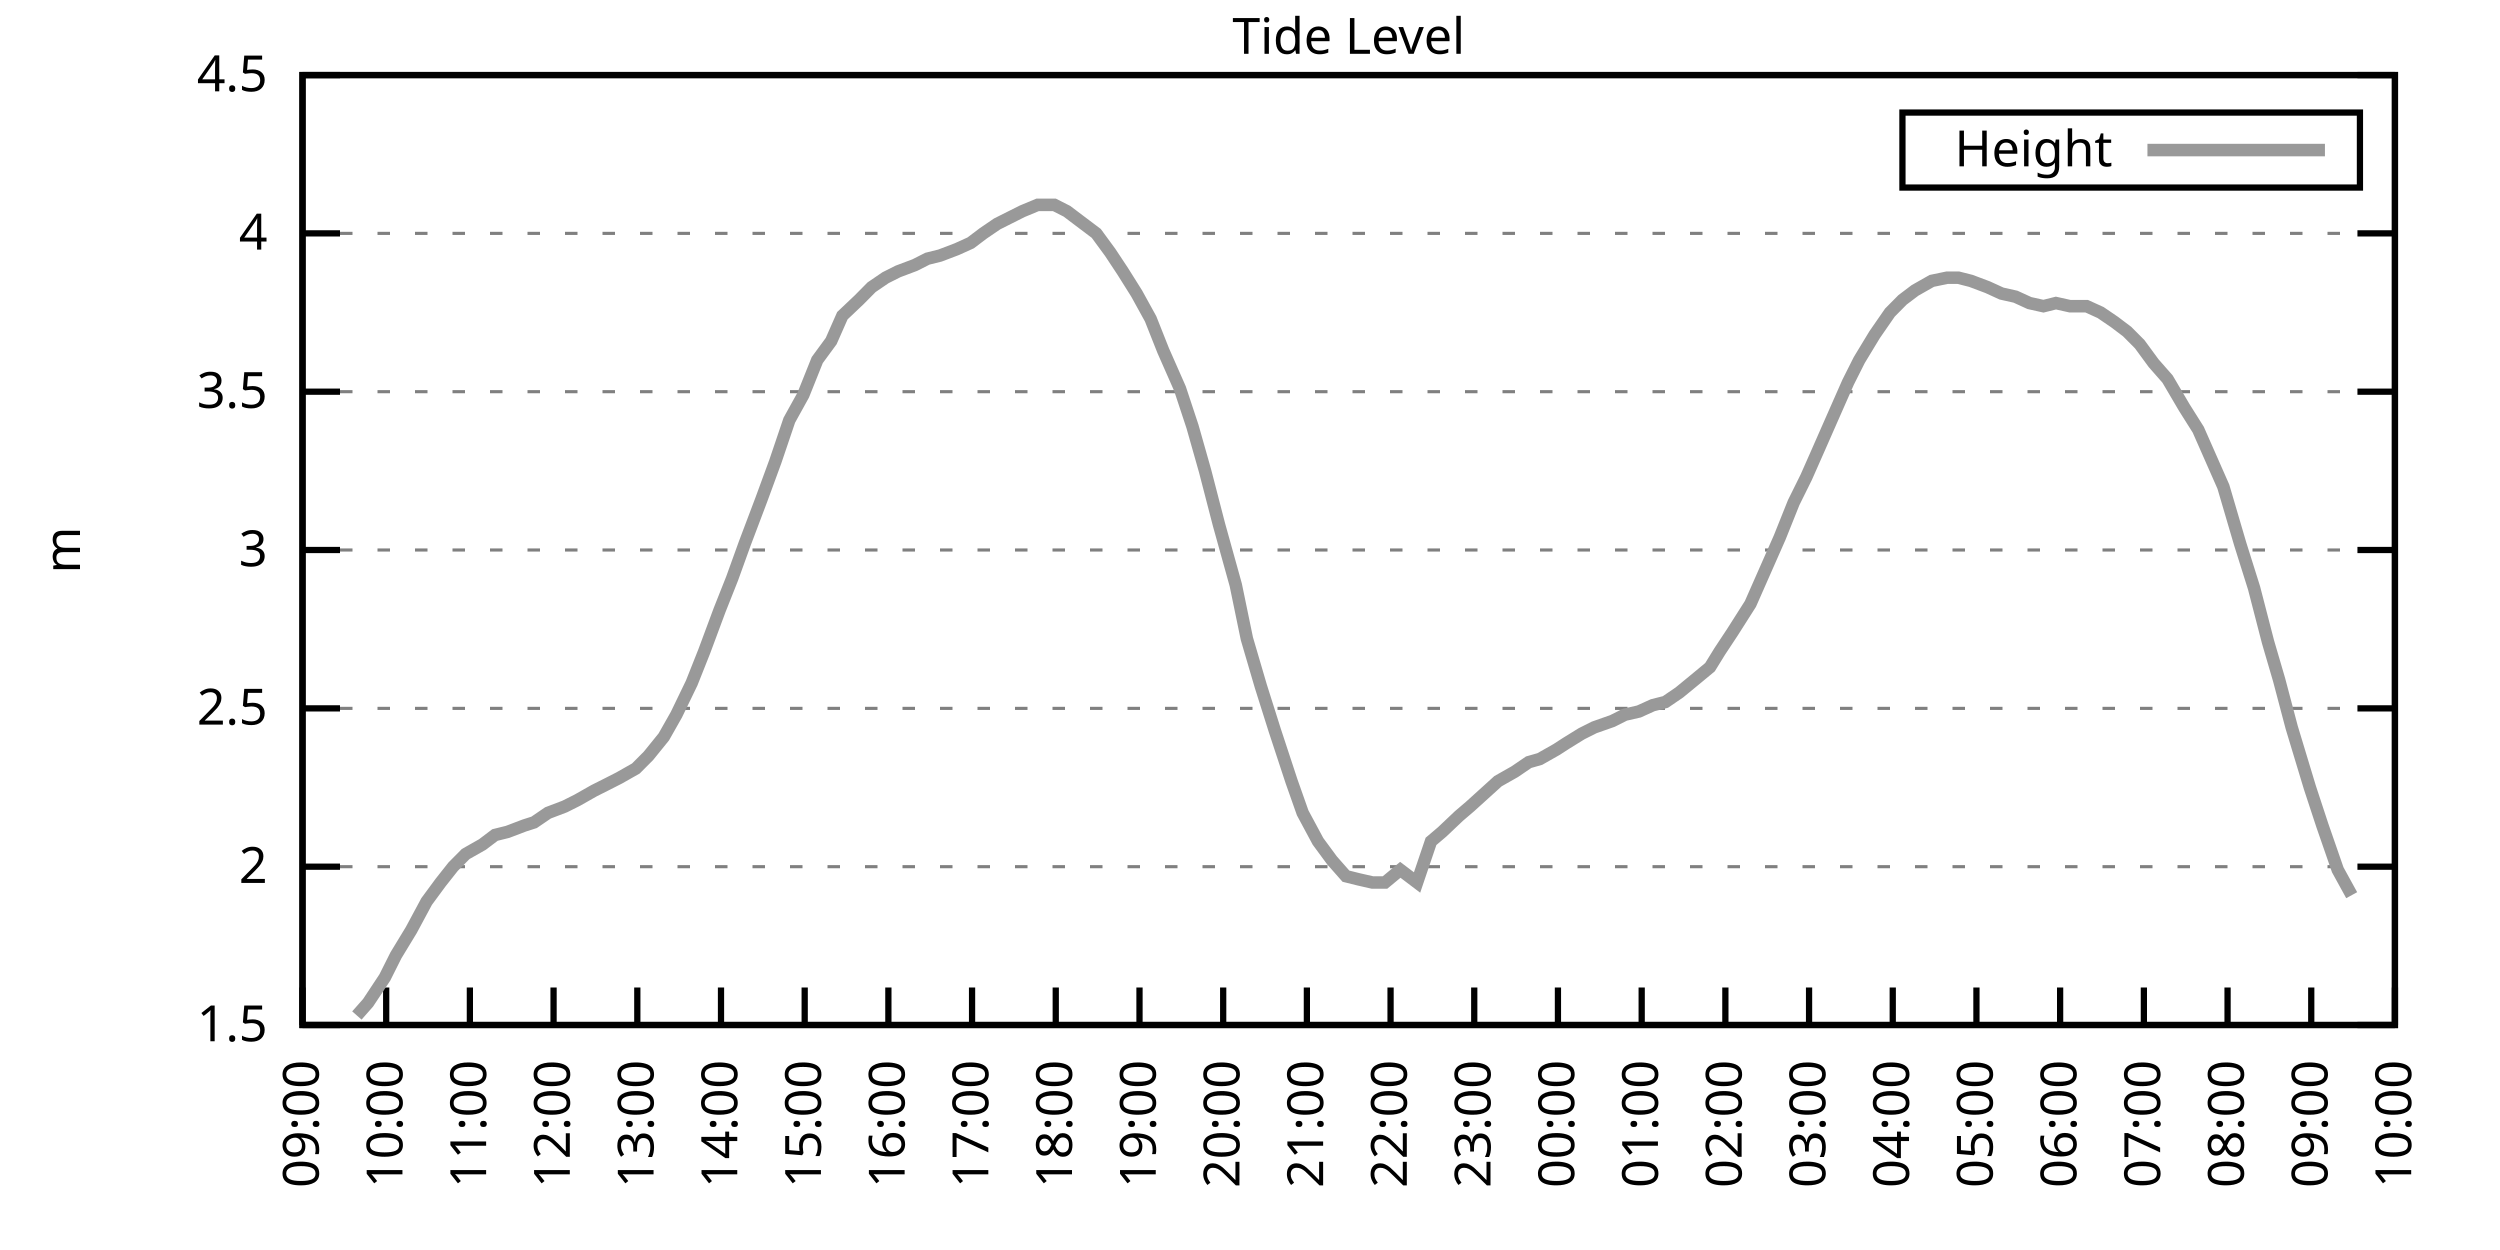
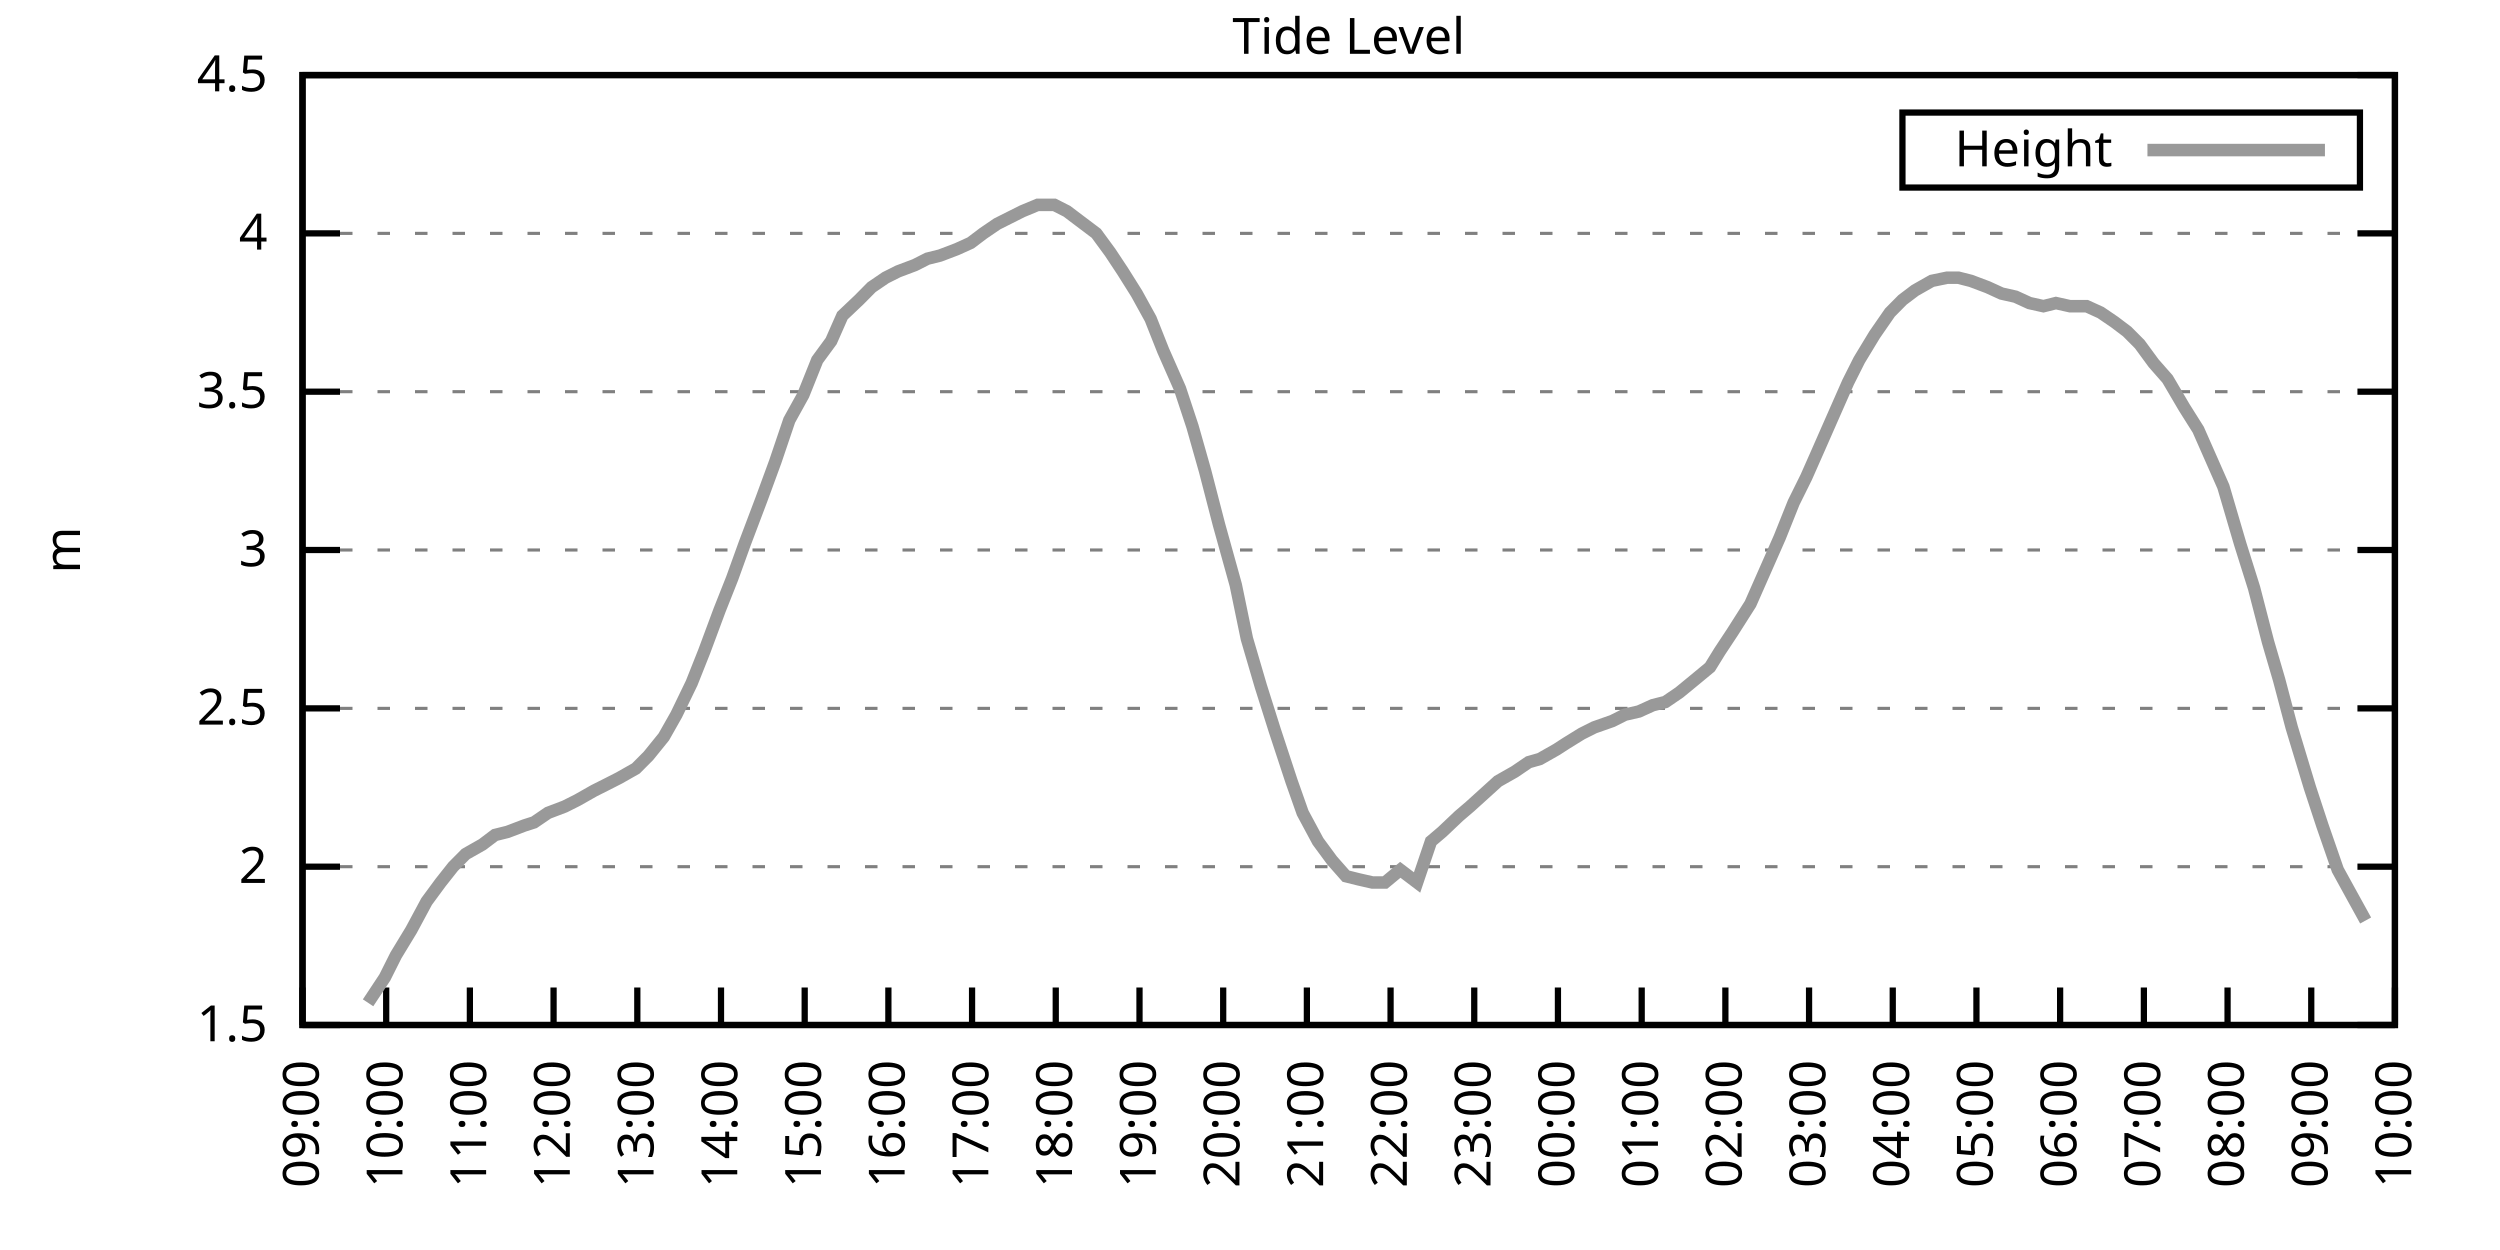
<svg xmlns="http://www.w3.org/2000/svg" xmlns:xlink="http://www.w3.org/1999/xlink" width="400" height="200" viewBox="0 0 400 200">
  <g id="gnuplot_canvas">
    <rect x="0" y="0" width="400" height="200" fill="none" />
    <defs>
      <circle id="gpDot" r="0.5" stroke-width="0.5" stroke="currentColor" />
      <path id="gpPt0" stroke-width="0.333" stroke="currentColor" d="M-1,0 h2 M0,-1 v2" />
      <path id="gpPt1" stroke-width="0.333" stroke="currentColor" d="M-1,-1 L1,1 M1,-1 L-1,1" />
      <path id="gpPt2" stroke-width="0.333" stroke="currentColor" d="M-1,0 L1,0 M0,-1 L0,1 M-1,-1 L1,1 M-1,1 L1,-1" />
      <rect id="gpPt3" stroke-width="0.333" stroke="currentColor" x="-1" y="-1" width="2" height="2" />
      <rect id="gpPt4" stroke-width="0.333" stroke="currentColor" fill="currentColor" x="-1" y="-1" width="2" height="2" />
      <circle id="gpPt5" stroke-width="0.333" stroke="currentColor" cx="0" cy="0" r="1" />
      <use xlink:href="#gpPt5" id="gpPt6" fill="currentColor" stroke="none" />
      <path id="gpPt7" stroke-width="0.333" stroke="currentColor" d="M0,-1.33 L-1.33,0.67 L1.33,0.67 z" />
      <use xlink:href="#gpPt7" id="gpPt8" fill="currentColor" stroke="none" />
      <use xlink:href="#gpPt7" id="gpPt9" stroke="currentColor" transform="rotate(180)" />
      <use xlink:href="#gpPt9" id="gpPt10" fill="currentColor" stroke="none" />
      <use xlink:href="#gpPt3" id="gpPt11" stroke="currentColor" transform="rotate(45)" />
      <use xlink:href="#gpPt11" id="gpPt12" fill="currentColor" stroke="none" />
      <path id="gpPt13" stroke-width="0.333" stroke="currentColor" d="M0,1.330 L1.265,0.411 L0.782,-1.067 L-0.782,-1.076 L-1.265,0.411 z" />
      <use xlink:href="#gpPt13" id="gpPt14" fill="currentColor" stroke="none" />
      <filter id="textbox" filterUnits="objectBoundingBox" x="0" y="0" height="1" width="1">
        <feFlood flood-color="white" flood-opacity="1" result="bgnd" />
        <feComposite in="SourceGraphic" in2="bgnd" operator="atop" />
      </filter>
      <filter id="greybox" filterUnits="objectBoundingBox" x="0" y="0" height="1" width="1">
        <feFlood flood-color="lightgrey" flood-opacity="1" result="grey" />
        <feComposite in="SourceGraphic" in2="grey" operator="atop" />
      </filter>
    </defs>
    <g fill="none" color="white" stroke="currentColor" stroke-width="1.00" stroke-linecap="butt" stroke-linejoin="miter">
</g>
    <g fill="none" color="black" stroke="currentColor" stroke-width="1.00" stroke-linecap="butt" stroke-linejoin="miter">
      <g stroke="none" shape-rendering="crispEdges">
        <polygon fill="rgb(255, 255, 255)" points="48.40,164.00 383.18,164.00 383.18,12.02 48.40,12.02 " />
      </g>
    </g>
    <g fill="none" color="black" stroke="currentColor" stroke-width="1.00" stroke-linecap="butt" stroke-linejoin="miter">
</g>
    <g fill="none" color="black" stroke="black" stroke-width="0.50" stroke-linecap="butt" stroke-linejoin="miter">
</g>
    <g fill="none" color="gray" stroke="currentColor" stroke-width="0.50" stroke-linecap="butt" stroke-linejoin="miter">
      <path stroke="gray" stroke-dasharray="2,4" class="gridline" d="M48.40,164.00 L383.19,164.00  " />
    </g>
    <g fill="none" color="gray" stroke="gray" stroke-width="1.00" stroke-linecap="butt" stroke-linejoin="miter">
</g>
    <g fill="none" color="black" stroke="currentColor" stroke-width="1.00" stroke-linecap="butt" stroke-linejoin="miter">
      <path stroke="black" d="M48.40,164.00 L54.40,164.00 M383.19,164.00 L377.19,164.00  " />
      <g transform="translate(42.80,166.60)" stroke="none" fill="black" font-family="Sans" font-size="8.00" text-anchor="end">
        <text>
          <tspan font-family="Sans"> 1.5</tspan>
        </text>
      </g>
    </g>
    <g fill="none" color="black" stroke="currentColor" stroke-width="1.00" stroke-linecap="butt" stroke-linejoin="miter">
</g>
    <g fill="none" color="black" stroke="black" stroke-width="0.50" stroke-linecap="butt" stroke-linejoin="miter">
</g>
    <g fill="none" color="gray" stroke="currentColor" stroke-width="0.50" stroke-linecap="butt" stroke-linejoin="miter">
      <path stroke="gray" stroke-dasharray="2,4" class="gridline" d="M48.40,138.67 L383.19,138.67  " />
    </g>
    <g fill="none" color="gray" stroke="gray" stroke-width="1.00" stroke-linecap="butt" stroke-linejoin="miter">
</g>
    <g fill="none" color="black" stroke="currentColor" stroke-width="1.00" stroke-linecap="butt" stroke-linejoin="miter">
      <path stroke="black" d="M48.40,138.67 L54.40,138.67 M383.19,138.67 L377.19,138.67  " />
      <g transform="translate(42.80,141.27)" stroke="none" fill="black" font-family="Sans" font-size="8.00" text-anchor="end">
        <text>
          <tspan font-family="Sans"> 2</tspan>
        </text>
      </g>
    </g>
    <g fill="none" color="black" stroke="currentColor" stroke-width="1.00" stroke-linecap="butt" stroke-linejoin="miter">
</g>
    <g fill="none" color="black" stroke="black" stroke-width="0.50" stroke-linecap="butt" stroke-linejoin="miter">
</g>
    <g fill="none" color="gray" stroke="currentColor" stroke-width="0.50" stroke-linecap="butt" stroke-linejoin="miter">
      <path stroke="gray" stroke-dasharray="2,4" class="gridline" d="M48.40,113.34 L383.19,113.34  " />
    </g>
    <g fill="none" color="gray" stroke="gray" stroke-width="1.00" stroke-linecap="butt" stroke-linejoin="miter">
</g>
    <g fill="none" color="black" stroke="currentColor" stroke-width="1.00" stroke-linecap="butt" stroke-linejoin="miter">
      <path stroke="black" d="M48.40,113.34 L54.40,113.34 M383.19,113.34 L377.19,113.34  " />
      <g transform="translate(42.80,115.94)" stroke="none" fill="black" font-family="Sans" font-size="8.00" text-anchor="end">
        <text>
          <tspan font-family="Sans"> 2.5</tspan>
        </text>
      </g>
    </g>
    <g fill="none" color="black" stroke="currentColor" stroke-width="1.00" stroke-linecap="butt" stroke-linejoin="miter">
</g>
    <g fill="none" color="black" stroke="black" stroke-width="0.50" stroke-linecap="butt" stroke-linejoin="miter">
</g>
    <g fill="none" color="gray" stroke="currentColor" stroke-width="0.50" stroke-linecap="butt" stroke-linejoin="miter">
      <path stroke="gray" stroke-dasharray="2,4" class="gridline" d="M48.40,88.00 L383.19,88.00  " />
    </g>
    <g fill="none" color="gray" stroke="gray" stroke-width="1.00" stroke-linecap="butt" stroke-linejoin="miter">
</g>
    <g fill="none" color="black" stroke="currentColor" stroke-width="1.00" stroke-linecap="butt" stroke-linejoin="miter">
      <path stroke="black" d="M48.40,88.00 L54.40,88.00 M383.19,88.00 L377.19,88.00  " />
      <g transform="translate(42.80,90.60)" stroke="none" fill="black" font-family="Sans" font-size="8.00" text-anchor="end">
        <text>
          <tspan font-family="Sans"> 3</tspan>
        </text>
      </g>
    </g>
    <g fill="none" color="black" stroke="currentColor" stroke-width="1.00" stroke-linecap="butt" stroke-linejoin="miter">
</g>
    <g fill="none" color="black" stroke="black" stroke-width="0.50" stroke-linecap="butt" stroke-linejoin="miter">
</g>
    <g fill="none" color="gray" stroke="currentColor" stroke-width="0.50" stroke-linecap="butt" stroke-linejoin="miter">
      <path stroke="gray" stroke-dasharray="2,4" class="gridline" d="M48.40,62.67 L383.19,62.67  " />
    </g>
    <g fill="none" color="gray" stroke="gray" stroke-width="1.00" stroke-linecap="butt" stroke-linejoin="miter">
</g>
    <g fill="none" color="black" stroke="currentColor" stroke-width="1.00" stroke-linecap="butt" stroke-linejoin="miter">
      <path stroke="black" d="M48.40,62.67 L54.40,62.67 M383.19,62.67 L377.19,62.67  " />
      <g transform="translate(42.80,65.27)" stroke="none" fill="black" font-family="Sans" font-size="8.00" text-anchor="end">
        <text>
          <tspan font-family="Sans"> 3.5</tspan>
        </text>
      </g>
    </g>
    <g fill="none" color="black" stroke="currentColor" stroke-width="1.00" stroke-linecap="butt" stroke-linejoin="miter">
</g>
    <g fill="none" color="black" stroke="black" stroke-width="0.50" stroke-linecap="butt" stroke-linejoin="miter">
</g>
    <g fill="none" color="gray" stroke="currentColor" stroke-width="0.50" stroke-linecap="butt" stroke-linejoin="miter">
      <path stroke="gray" stroke-dasharray="2,4" class="gridline" d="M48.40,37.34 L383.19,37.34  " />
    </g>
    <g fill="none" color="gray" stroke="gray" stroke-width="1.00" stroke-linecap="butt" stroke-linejoin="miter">
</g>
    <g fill="none" color="black" stroke="currentColor" stroke-width="1.00" stroke-linecap="butt" stroke-linejoin="miter">
      <path stroke="black" d="M48.40,37.34 L54.40,37.34 M383.19,37.34 L377.19,37.34  " />
      <g transform="translate(42.80,39.94)" stroke="none" fill="black" font-family="Sans" font-size="8.00" text-anchor="end">
        <text>
          <tspan font-family="Sans"> 4</tspan>
        </text>
      </g>
    </g>
    <g fill="none" color="black" stroke="currentColor" stroke-width="1.00" stroke-linecap="butt" stroke-linejoin="miter">
</g>
    <g fill="none" color="black" stroke="black" stroke-width="0.50" stroke-linecap="butt" stroke-linejoin="miter">
</g>
    <g fill="none" color="gray" stroke="currentColor" stroke-width="0.50" stroke-linecap="butt" stroke-linejoin="miter">
      <path stroke="gray" stroke-dasharray="2,4" class="gridline" d="M48.40,12.01 L383.19,12.01  " />
    </g>
    <g fill="none" color="gray" stroke="gray" stroke-width="1.00" stroke-linecap="butt" stroke-linejoin="miter">
</g>
    <g fill="none" color="black" stroke="currentColor" stroke-width="1.00" stroke-linecap="butt" stroke-linejoin="miter">
      <path stroke="black" d="M48.40,12.01 L54.40,12.01 M383.19,12.01 L377.19,12.01  " />
      <g transform="translate(42.80,14.61)" stroke="none" fill="black" font-family="Sans" font-size="8.00" text-anchor="end">
        <text>
          <tspan font-family="Sans"> 4.5</tspan>
        </text>
      </g>
    </g>
    <g fill="none" color="black" stroke="currentColor" stroke-width="1.00" stroke-linecap="butt" stroke-linejoin="miter">
      <path stroke="black" d="M48.40,164.00 L48.40,158.00  " />
      <g transform="translate(51.00,169.60) rotate(270.00)" stroke="none" fill="black" font-family="Sans" font-size="8.00" text-anchor="end">
        <text>
          <tspan font-family="Sans">09:00</tspan>
        </text>
      </g>
    </g>
    <g fill="none" color="black" stroke="currentColor" stroke-width="1.00" stroke-linecap="butt" stroke-linejoin="miter">
      <path stroke="black" d="M61.79,164.00 L61.79,158.00  " />
      <g transform="translate(64.39,169.60) rotate(270.00)" stroke="none" fill="black" font-family="Sans" font-size="8.00" text-anchor="end">
        <text>
          <tspan font-family="Sans">10:00</tspan>
        </text>
      </g>
    </g>
    <g fill="none" color="black" stroke="currentColor" stroke-width="1.00" stroke-linecap="butt" stroke-linejoin="miter">
      <path stroke="black" d="M75.18,164.00 L75.18,158.00  " />
      <g transform="translate(77.78,169.60) rotate(270.00)" stroke="none" fill="black" font-family="Sans" font-size="8.00" text-anchor="end">
        <text>
          <tspan font-family="Sans">11:00</tspan>
        </text>
      </g>
    </g>
    <g fill="none" color="black" stroke="currentColor" stroke-width="1.00" stroke-linecap="butt" stroke-linejoin="miter">
      <path stroke="black" d="M88.57,164.00 L88.57,158.00  " />
      <g transform="translate(91.17,169.60) rotate(270.00)" stroke="none" fill="black" font-family="Sans" font-size="8.00" text-anchor="end">
        <text>
          <tspan font-family="Sans">12:00</tspan>
        </text>
      </g>
    </g>
    <g fill="none" color="black" stroke="currentColor" stroke-width="1.00" stroke-linecap="butt" stroke-linejoin="miter">
      <path stroke="black" d="M101.97,164.00 L101.97,158.00  " />
      <g transform="translate(104.57,169.60) rotate(270.00)" stroke="none" fill="black" font-family="Sans" font-size="8.00" text-anchor="end">
        <text>
          <tspan font-family="Sans">13:00</tspan>
        </text>
      </g>
    </g>
    <g fill="none" color="black" stroke="currentColor" stroke-width="1.00" stroke-linecap="butt" stroke-linejoin="miter">
      <path stroke="black" d="M115.36,164.00 L115.36,158.00  " />
      <g transform="translate(117.96,169.60) rotate(270.00)" stroke="none" fill="black" font-family="Sans" font-size="8.00" text-anchor="end">
        <text>
          <tspan font-family="Sans">14:00</tspan>
        </text>
      </g>
    </g>
    <g fill="none" color="black" stroke="currentColor" stroke-width="1.00" stroke-linecap="butt" stroke-linejoin="miter">
      <path stroke="black" d="M128.75,164.00 L128.75,158.00  " />
      <g transform="translate(131.35,169.60) rotate(270.00)" stroke="none" fill="black" font-family="Sans" font-size="8.00" text-anchor="end">
        <text>
          <tspan font-family="Sans">15:00</tspan>
        </text>
      </g>
    </g>
    <g fill="none" color="black" stroke="currentColor" stroke-width="1.00" stroke-linecap="butt" stroke-linejoin="miter">
      <path stroke="black" d="M142.14,164.00 L142.14,158.00  " />
      <g transform="translate(144.74,169.60) rotate(270.00)" stroke="none" fill="black" font-family="Sans" font-size="8.00" text-anchor="end">
        <text>
          <tspan font-family="Sans">16:00</tspan>
        </text>
      </g>
    </g>
    <g fill="none" color="black" stroke="currentColor" stroke-width="1.00" stroke-linecap="butt" stroke-linejoin="miter">
      <path stroke="black" d="M155.53,164.00 L155.53,158.00  " />
      <g transform="translate(158.13,169.60) rotate(270.00)" stroke="none" fill="black" font-family="Sans" font-size="8.00" text-anchor="end">
        <text>
          <tspan font-family="Sans">17:00</tspan>
        </text>
      </g>
    </g>
    <g fill="none" color="black" stroke="currentColor" stroke-width="1.00" stroke-linecap="butt" stroke-linejoin="miter">
      <path stroke="black" d="M168.92,164.00 L168.92,158.00  " />
      <g transform="translate(171.52,169.60) rotate(270.00)" stroke="none" fill="black" font-family="Sans" font-size="8.00" text-anchor="end">
        <text>
          <tspan font-family="Sans">18:00</tspan>
        </text>
      </g>
    </g>
    <g fill="none" color="black" stroke="currentColor" stroke-width="1.00" stroke-linecap="butt" stroke-linejoin="miter">
      <path stroke="black" d="M182.32,164.00 L182.32,158.00  " />
      <g transform="translate(184.92,169.60) rotate(270.00)" stroke="none" fill="black" font-family="Sans" font-size="8.00" text-anchor="end">
        <text>
          <tspan font-family="Sans">19:00</tspan>
        </text>
      </g>
    </g>
    <g fill="none" color="black" stroke="currentColor" stroke-width="1.00" stroke-linecap="butt" stroke-linejoin="miter">
      <path stroke="black" d="M195.71,164.00 L195.71,158.00  " />
      <g transform="translate(198.31,169.60) rotate(270.00)" stroke="none" fill="black" font-family="Sans" font-size="8.00" text-anchor="end">
        <text>
          <tspan font-family="Sans">20:00</tspan>
        </text>
      </g>
    </g>
    <g fill="none" color="black" stroke="currentColor" stroke-width="1.00" stroke-linecap="butt" stroke-linejoin="miter">
      <path stroke="black" d="M209.10,164.00 L209.10,158.00  " />
      <g transform="translate(211.70,169.60) rotate(270.00)" stroke="none" fill="black" font-family="Sans" font-size="8.00" text-anchor="end">
        <text>
          <tspan font-family="Sans">21:00</tspan>
        </text>
      </g>
    </g>
    <g fill="none" color="black" stroke="currentColor" stroke-width="1.00" stroke-linecap="butt" stroke-linejoin="miter">
      <path stroke="black" d="M222.49,164.00 L222.49,158.00  " />
      <g transform="translate(225.09,169.60) rotate(270.00)" stroke="none" fill="black" font-family="Sans" font-size="8.00" text-anchor="end">
        <text>
          <tspan font-family="Sans">22:00</tspan>
        </text>
      </g>
    </g>
    <g fill="none" color="black" stroke="currentColor" stroke-width="1.00" stroke-linecap="butt" stroke-linejoin="miter">
      <path stroke="black" d="M235.88,164.00 L235.88,158.00  " />
      <g transform="translate(238.48,169.60) rotate(270.00)" stroke="none" fill="black" font-family="Sans" font-size="8.00" text-anchor="end">
        <text>
          <tspan font-family="Sans">23:00</tspan>
        </text>
      </g>
    </g>
    <g fill="none" color="black" stroke="currentColor" stroke-width="1.00" stroke-linecap="butt" stroke-linejoin="miter">
      <path stroke="black" d="M249.27,164.00 L249.27,158.00  " />
      <g transform="translate(251.87,169.60) rotate(270.00)" stroke="none" fill="black" font-family="Sans" font-size="8.00" text-anchor="end">
        <text>
          <tspan font-family="Sans">00:00</tspan>
        </text>
      </g>
    </g>
    <g fill="none" color="black" stroke="currentColor" stroke-width="1.00" stroke-linecap="butt" stroke-linejoin="miter">
      <path stroke="black" d="M262.67,164.00 L262.67,158.00  " />
      <g transform="translate(265.27,169.60) rotate(270.00)" stroke="none" fill="black" font-family="Sans" font-size="8.00" text-anchor="end">
        <text>
          <tspan font-family="Sans">01:00</tspan>
        </text>
      </g>
    </g>
    <g fill="none" color="black" stroke="currentColor" stroke-width="1.00" stroke-linecap="butt" stroke-linejoin="miter">
      <path stroke="black" d="M276.06,164.00 L276.06,158.00  " />
      <g transform="translate(278.66,169.60) rotate(270.00)" stroke="none" fill="black" font-family="Sans" font-size="8.00" text-anchor="end">
        <text>
          <tspan font-family="Sans">02:00</tspan>
        </text>
      </g>
    </g>
    <g fill="none" color="black" stroke="currentColor" stroke-width="1.00" stroke-linecap="butt" stroke-linejoin="miter">
      <path stroke="black" d="M289.45,164.00 L289.45,158.00  " />
      <g transform="translate(292.05,169.60) rotate(270.00)" stroke="none" fill="black" font-family="Sans" font-size="8.00" text-anchor="end">
        <text>
          <tspan font-family="Sans">03:00</tspan>
        </text>
      </g>
    </g>
    <g fill="none" color="black" stroke="currentColor" stroke-width="1.00" stroke-linecap="butt" stroke-linejoin="miter">
      <path stroke="black" d="M302.84,164.00 L302.84,158.00  " />
      <g transform="translate(305.44,169.60) rotate(270.00)" stroke="none" fill="black" font-family="Sans" font-size="8.00" text-anchor="end">
        <text>
          <tspan font-family="Sans">04:00</tspan>
        </text>
      </g>
    </g>
    <g fill="none" color="black" stroke="currentColor" stroke-width="1.00" stroke-linecap="butt" stroke-linejoin="miter">
      <path stroke="black" d="M316.23,164.00 L316.23,158.00  " />
      <g transform="translate(318.83,169.60) rotate(270.00)" stroke="none" fill="black" font-family="Sans" font-size="8.00" text-anchor="end">
        <text>
          <tspan font-family="Sans">05:00</tspan>
        </text>
      </g>
    </g>
    <g fill="none" color="black" stroke="currentColor" stroke-width="1.00" stroke-linecap="butt" stroke-linejoin="miter">
      <path stroke="black" d="M329.62,164.00 L329.62,158.00  " />
      <g transform="translate(332.22,169.60) rotate(270.00)" stroke="none" fill="black" font-family="Sans" font-size="8.00" text-anchor="end">
        <text>
          <tspan font-family="Sans">06:00</tspan>
        </text>
      </g>
    </g>
    <g fill="none" color="black" stroke="currentColor" stroke-width="1.00" stroke-linecap="butt" stroke-linejoin="miter">
      <path stroke="black" d="M343.02,164.00 L343.02,158.00  " />
      <g transform="translate(345.62,169.60) rotate(270.00)" stroke="none" fill="black" font-family="Sans" font-size="8.00" text-anchor="end">
        <text>
          <tspan font-family="Sans">07:00</tspan>
        </text>
      </g>
    </g>
    <g fill="none" color="black" stroke="currentColor" stroke-width="1.00" stroke-linecap="butt" stroke-linejoin="miter">
      <path stroke="black" d="M356.41,164.00 L356.41,158.00  " />
      <g transform="translate(359.01,169.60) rotate(270.00)" stroke="none" fill="black" font-family="Sans" font-size="8.00" text-anchor="end">
        <text>
          <tspan font-family="Sans">08:00</tspan>
        </text>
      </g>
    </g>
    <g fill="none" color="black" stroke="currentColor" stroke-width="1.00" stroke-linecap="butt" stroke-linejoin="miter">
      <path stroke="black" d="M369.80,164.00 L369.80,158.00  " />
      <g transform="translate(372.40,169.60) rotate(270.00)" stroke="none" fill="black" font-family="Sans" font-size="8.00" text-anchor="end">
        <text>
          <tspan font-family="Sans">09:00</tspan>
        </text>
      </g>
    </g>
    <g fill="none" color="black" stroke="currentColor" stroke-width="1.00" stroke-linecap="butt" stroke-linejoin="miter">
      <path stroke="black" d="M383.19,164.00 L383.19,158.00  " />
      <g transform="translate(385.79,169.60) rotate(270.00)" stroke="none" fill="black" font-family="Sans" font-size="8.00" text-anchor="end">
        <text>
          <tspan font-family="Sans">10:00</tspan>
        </text>
      </g>
    </g>
    <g fill="none" color="black" stroke="currentColor" stroke-width="1.00" stroke-linecap="butt" stroke-linejoin="miter">
</g>
    <g fill="none" color="black" stroke="currentColor" stroke-width="1.00" stroke-linecap="butt" stroke-linejoin="miter">
      <path stroke="black" d="M48.40,12.01 L48.40,164.00 L383.19,164.00 L383.19,12.01 L48.40,12.01 Z  " />
    </g>
    <g fill="none" color="black" stroke="currentColor" stroke-width="1.00" stroke-linecap="butt" stroke-linejoin="miter">
</g>
    <g fill="none" color="black" stroke="currentColor" stroke-width="1.00" stroke-linecap="butt" stroke-linejoin="miter">
      <path stroke="black" d="M304.39,30.01 L304.39,18.01 L377.59,18.01 L377.59,30.01 L304.39,30.01 Z  " />
    </g>
    <g id="Tide_level_plot_1">
      <g fill="none" color="white" stroke="black" stroke-width="2.00" stroke-linecap="butt" stroke-linejoin="miter">
</g>
      <g fill="none" color="black" stroke="currentColor" stroke-width="2.00" stroke-linecap="butt" stroke-linejoin="miter">
        <g transform="translate(337.99,26.61)" stroke="none" fill="black" font-family="Sans" font-size="8.00" text-anchor="end">
          <text>
            <tspan font-family="Sans">Height</tspan>
          </text>
        </g>
      </g>
      <g fill="none" color="black" stroke="currentColor" stroke-width="2.00" stroke-linecap="butt" stroke-linejoin="miter">
-         <path stroke="rgb(153, 153, 153)" d="M343.59,24.01 L371.99,24.01 M57.10,162.48 L58.89,160.45 L61.57,156.40 L63.35,152.85 L65.81,148.80 L68.26,144.24   L70.50,141.20 L72.50,138.67 L74.51,136.64 L77.19,135.12 L79.20,133.60 L81.21,133.10 L83.89,132.08 L85.45,131.58   L87.68,130.06 L90.36,129.04 L92.37,128.03 L95.05,126.51 L97.06,125.50 L99.06,124.48 L101.74,122.96 L103.75,120.94   L106.21,117.90 L108.22,114.35 L110.67,109.28 L112.68,104.22 L115.13,97.63 L117.14,92.56 L119.15,86.99 L121.83,79.90   L124.06,73.82 L126.29,67.23 L128.53,63.18 L130.76,57.61 L132.99,54.57 L134.78,50.51 L137.45,47.98 L139.46,45.95   L141.69,44.43 L143.70,43.42 L146.38,42.41 L148.39,41.39 L150.40,40.89 L153.08,39.87 L155.31,38.86 L157.32,37.34   L159.55,35.82 L161.56,34.81 L163.57,33.80 L166.02,32.78 L168.70,32.78 L170.71,33.80 L172.72,35.32 L175.40,37.34   L177.63,40.38 L179.64,43.42 L181.87,46.97 L184.10,51.02 L186.11,56.09 L188.79,62.17 L190.80,68.25 L192.81,75.34   L195.04,83.95 L197.72,93.58 L199.50,102.19 L201.73,109.79 L203.97,116.88 L206.64,124.99 L208.43,130.06 L210.88,134.62   L213.12,137.66 L215.35,140.19 L217.36,140.69 L219.59,141.20 L221.60,141.20 L224.05,139.17 L226.73,141.20 L228.96,134.62   L230.75,133.10 L233.43,130.56 L235.21,129.04 L237.44,127.02 L239.68,124.99 L242.36,123.47 L244.59,121.95 L246.37,121.44   L249.05,119.92 L250.61,118.91 L253.07,117.39 L255.08,116.38 L257.98,115.36 L259.99,114.35 L262.22,113.84 L264.45,112.83   L266.46,112.32 L268.69,110.80 L271.15,108.78 L273.60,106.75 L275.16,104.22 L277.17,101.18 L280.07,96.62 L281.86,92.56   L284.76,85.98 L286.99,80.41 L289.00,76.35 L290.79,72.30 L293.24,66.73 L295.70,61.15 L297.48,57.61 L299.94,53.55   L302.39,50.01 L304.40,47.98 L306.41,46.46 L309.09,44.94 L311.54,44.43 L313.33,44.43 L315.34,44.94 L318.02,45.95   L320.25,46.97 L322.48,47.47 L324.71,48.49 L326.95,48.99 L328.95,48.49 L331.19,48.99 L333.86,48.99 L336.10,50.01   L338.33,51.53 L340.34,53.05 L342.35,55.07 L344.58,58.11 L346.81,60.65 L349.49,65.21 L351.72,68.75 L353.51,72.81   L355.74,77.87 L358.42,86.99 L360.65,94.08 L362.88,102.70 L364.66,108.78 L366.67,116.38 L369.58,126.00 L371.58,132.08   L374.04,139.17 L376.27,143.23  " />
+         <path stroke="rgb(153, 153, 153)" d="M343.59,24.01 L371.99,24.01 M58.89,160.45 L61.57,156.40 L63.35,152.85 L65.81,148.80 L68.26,144.24 L70.50,141.20   L72.50,138.67 L74.51,136.64 L77.19,135.12 L79.20,133.60 L81.21,133.10 L83.89,132.08 L85.45,131.58 L87.68,130.06   L90.36,129.04 L92.37,128.03 L95.05,126.51 L97.06,125.50 L99.06,124.48 L101.74,122.96 L103.75,120.94 L106.21,117.90   L108.22,114.35 L110.67,109.28 L112.68,104.22 L115.13,97.63 L117.14,92.56 L119.15,86.99 L121.83,79.90 L124.06,73.82   L126.29,67.23 L128.53,63.18 L130.76,57.61 L132.99,54.57 L134.78,50.51 L137.45,47.98 L139.46,45.95 L141.69,44.43   L143.70,43.42 L146.38,42.41 L148.39,41.39 L150.40,40.89 L153.08,39.87 L155.31,38.86 L157.32,37.34 L159.55,35.82   L161.56,34.81 L163.57,33.80 L166.02,32.78 L168.70,32.78 L170.71,33.80 L172.72,35.32 L175.40,37.34 L177.63,40.38   L179.64,43.42 L181.87,46.97 L184.10,51.02 L186.11,56.09 L188.79,62.17 L190.80,68.25 L192.81,75.34 L195.04,83.95   L197.72,93.58 L199.50,102.19 L201.73,109.79 L203.97,116.88 L206.64,124.99 L208.43,130.06 L210.88,134.62 L213.12,137.66   L215.35,140.19 L217.36,140.69 L219.59,141.20 L221.60,141.20 L224.05,139.17 L226.73,141.20 L228.96,134.62 L230.75,133.10   L233.43,130.56 L235.21,129.04 L237.44,127.02 L239.68,124.99 L242.36,123.47 L244.59,121.95 L246.37,121.44 L249.05,119.92   L250.61,118.91 L253.07,117.39 L255.08,116.38 L257.98,115.36 L259.99,114.35 L262.22,113.84 L264.45,112.83 L266.46,112.32   L268.69,110.80 L271.15,108.78 L273.60,106.75 L275.16,104.22 L277.17,101.18 L280.07,96.62 L281.86,92.56 L284.76,85.98   L286.99,80.41 L289.00,76.35 L290.79,72.30 L293.24,66.73 L295.70,61.15 L297.48,57.61 L299.94,53.55 L302.39,50.01   L304.40,47.98 L306.41,46.46 L309.09,44.94 L311.54,44.43 L313.33,44.43 L315.34,44.94 L318.02,45.95 L320.25,46.97   L322.48,47.47 L324.71,48.49 L326.95,48.99 L328.95,48.49 L331.19,48.99 L333.86,48.99 L336.10,50.01 L338.33,51.53   L340.34,53.05 L342.35,55.07 L344.58,58.11 L346.81,60.65 L349.49,65.21 L351.72,68.75 L353.51,72.81 L355.74,77.87   L358.42,86.99 L360.65,94.08 L362.88,102.70 L364.66,108.78 L366.67,116.38 L369.58,126.00 L371.58,132.08 L374.04,139.17   L376.27,143.23 L378.50,147.28  " />
      </g>
    </g>
    <g fill="none" color="black" stroke="currentColor" stroke-width="2.00" stroke-linecap="butt" stroke-linejoin="miter">
</g>
    <g fill="none" color="black" stroke="black" stroke-width="1.00" stroke-linecap="butt" stroke-linejoin="miter">
</g>
    <g fill="none" color="black" stroke="currentColor" stroke-width="1.00" stroke-linecap="butt" stroke-linejoin="miter">
      <path stroke="black" d="M48.40,12.01 L48.40,164.00 L383.19,164.00 L383.19,12.01 L48.40,12.01 Z  " />
      <g transform="translate(12.80,88.01) rotate(270.00)" stroke="none" fill="black" font-family="Sans" font-size="8.00" text-anchor="middle">
        <text>
          <tspan font-family="Sans">m</tspan>
        </text>
      </g>
    </g>
    <g fill="none" color="black" stroke="currentColor" stroke-width="1.00" stroke-linecap="butt" stroke-linejoin="miter">
</g>
    <g fill="none" color="black" stroke="currentColor" stroke-width="1.00" stroke-linecap="butt" stroke-linejoin="miter">
      <g transform="translate(215.79,8.61)" stroke="none" fill="black" font-family="Sans" font-size="8.00" text-anchor="middle">
        <text>
          <tspan font-family="Sans">Tide Level</tspan>
        </text>
      </g>
    </g>
    <g fill="none" color="black" stroke="currentColor" stroke-width="1.00" stroke-linecap="butt" stroke-linejoin="miter">
</g>
  </g>
</svg>
